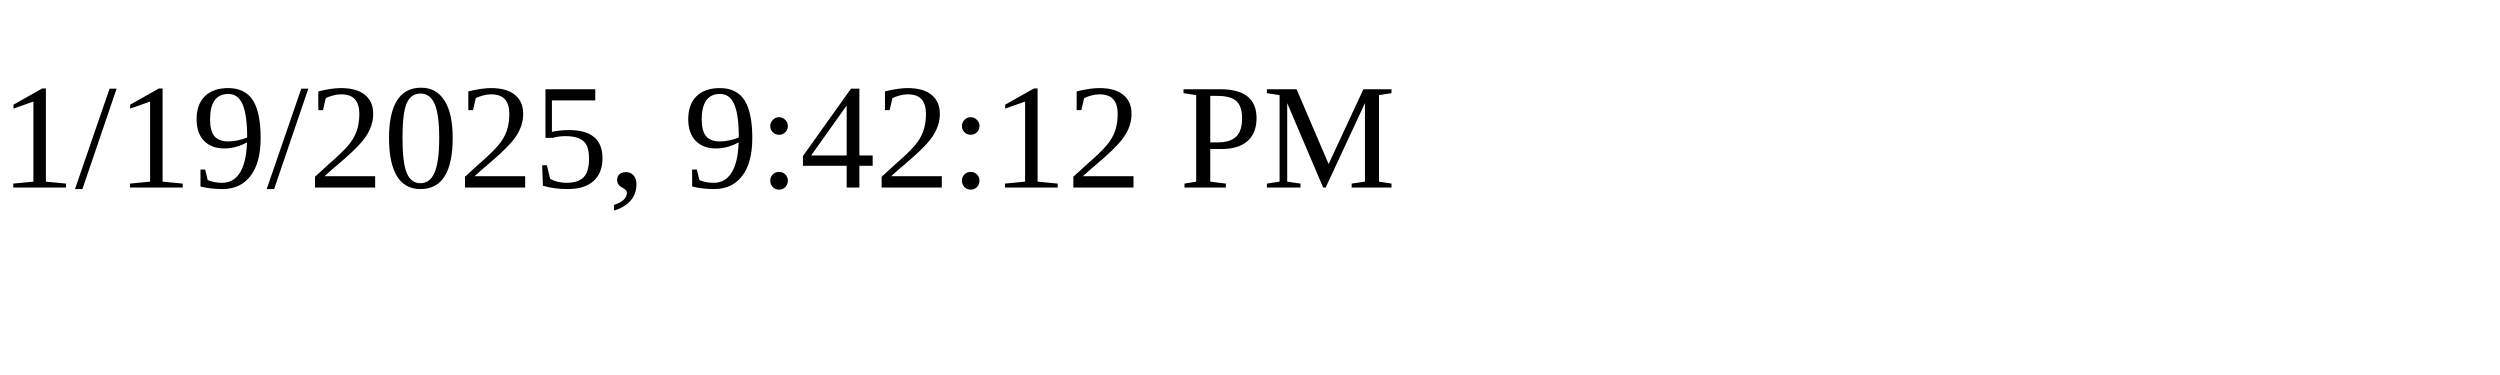
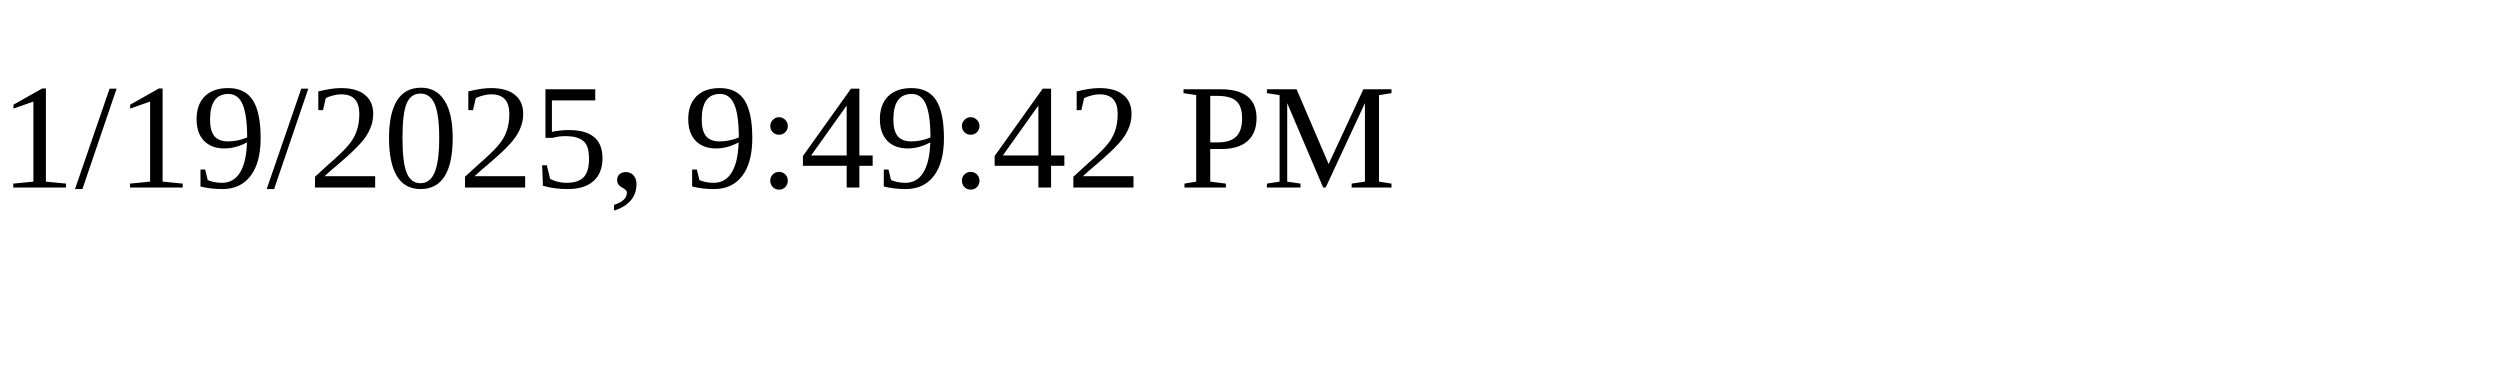
<svg xmlns="http://www.w3.org/2000/svg" height="30" width="200">
-   <text x="0" y="15">1/19/2025, 9:42:12 PM</text>
+   <text x="0" y="15">1/19/2025, 9:49:42 PM</text>
</svg>
